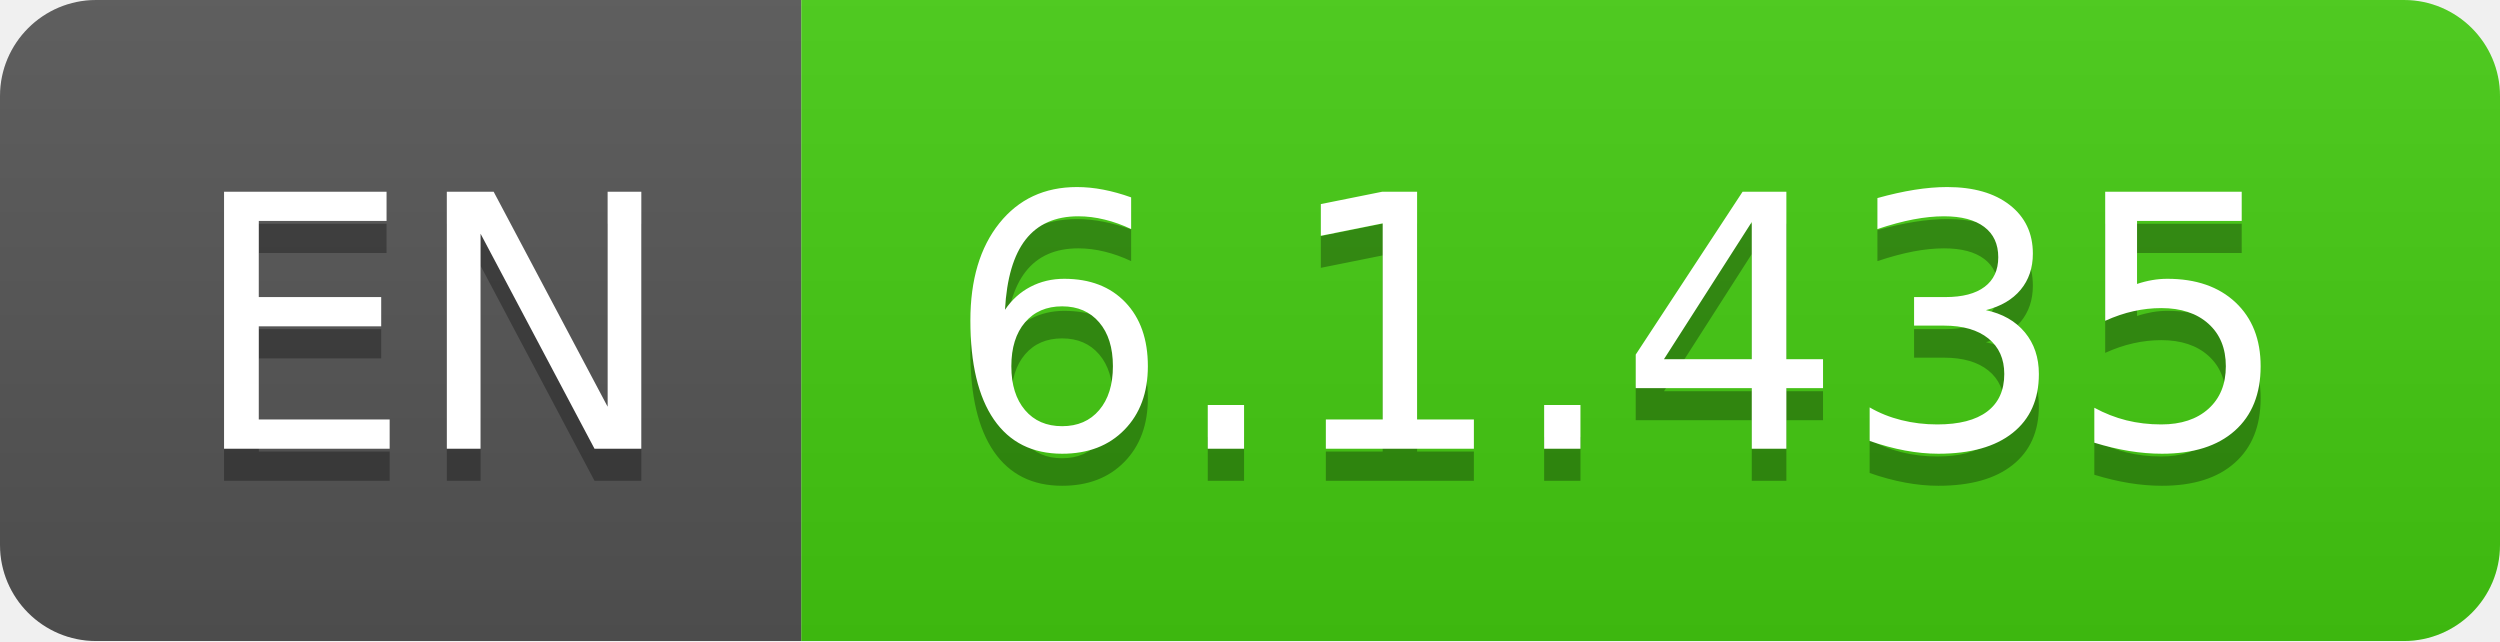
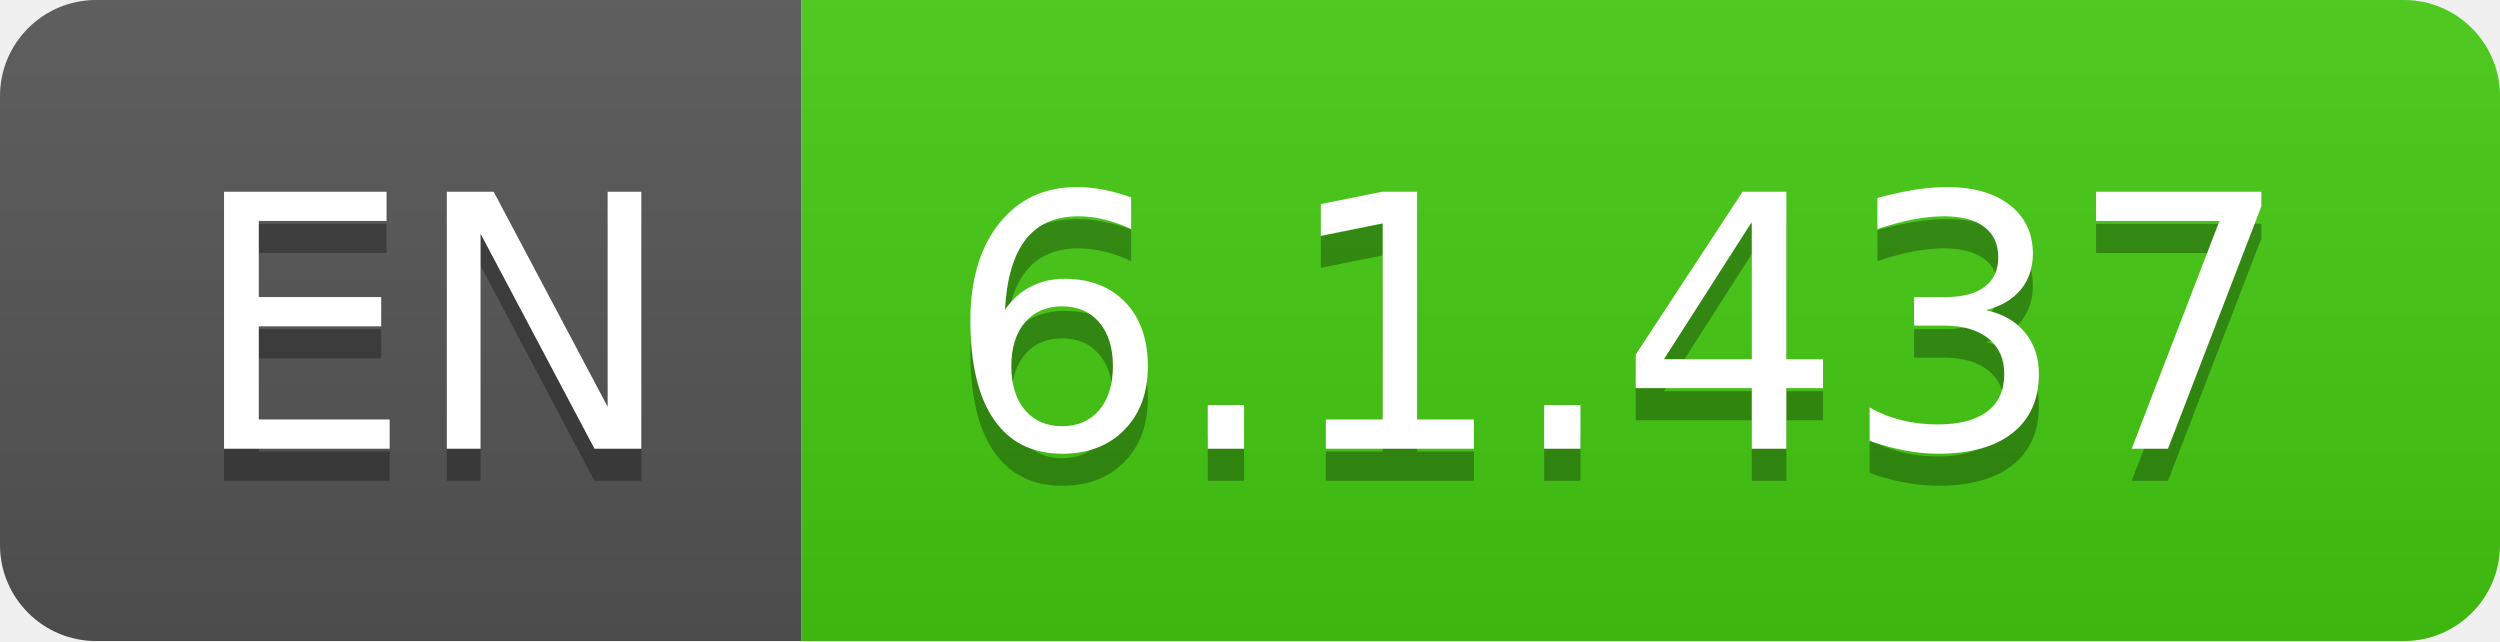
- <svg xmlns="http://www.w3.org/2000/svg" width="78" height="20" role="img" aria-label="EN: 6.1.435">
+ <svg xmlns="http://www.w3.org/2000/svg" width="78" height="20" role="img" aria-label="EN: 6.1.437">
  <linearGradient id="s" x2="0" y2="100%">
    <stop offset="0" stop-color="#bbb" stop-opacity=".1" />
    <stop offset="1" stop-opacity=".1" />
  </linearGradient>
  <clipPath id="r">
    <rect width="78" height="20" rx="3" fill="#fff" />
  </clipPath>
  <g clip-path="url(#r)">
    <rect width="25" height="20" fill="#555" />
    <rect x="25" width="53" height="20" fill="#4c1" />
    <rect width="78" height="20" fill="url(#s)" />
  </g>
  <g fill="#fff" text-anchor="middle" font-family="Verdana,Geneva,DejaVu Sans,sans-serif" text-rendering="geometricPrecision" font-size="110">
    <text aria-hidden="true" x="135" y="150" fill="#010101" fill-opacity=".3" transform="scale(.1)" textLength="150">EN</text>
    <text x="135" y="140" transform="scale(.1)" fill="#fff" textLength="150">EN</text>
-     <text aria-hidden="true" x="505" y="150" fill="#010101" fill-opacity=".3" transform="scale(.1)" textLength="430">6.1.435</text>
-     <text x="505" y="140" transform="scale(.1)" fill="#fff" textLength="430">6.1.435</text>
+     <text aria-hidden="true" x="505" y="150" fill="#010101" fill-opacity=".3" transform="scale(.1)" textLength="430">6.1.437</text>
+     <text x="505" y="140" transform="scale(.1)" fill="#fff" textLength="430">6.1.437</text>
  </g>
</svg>
